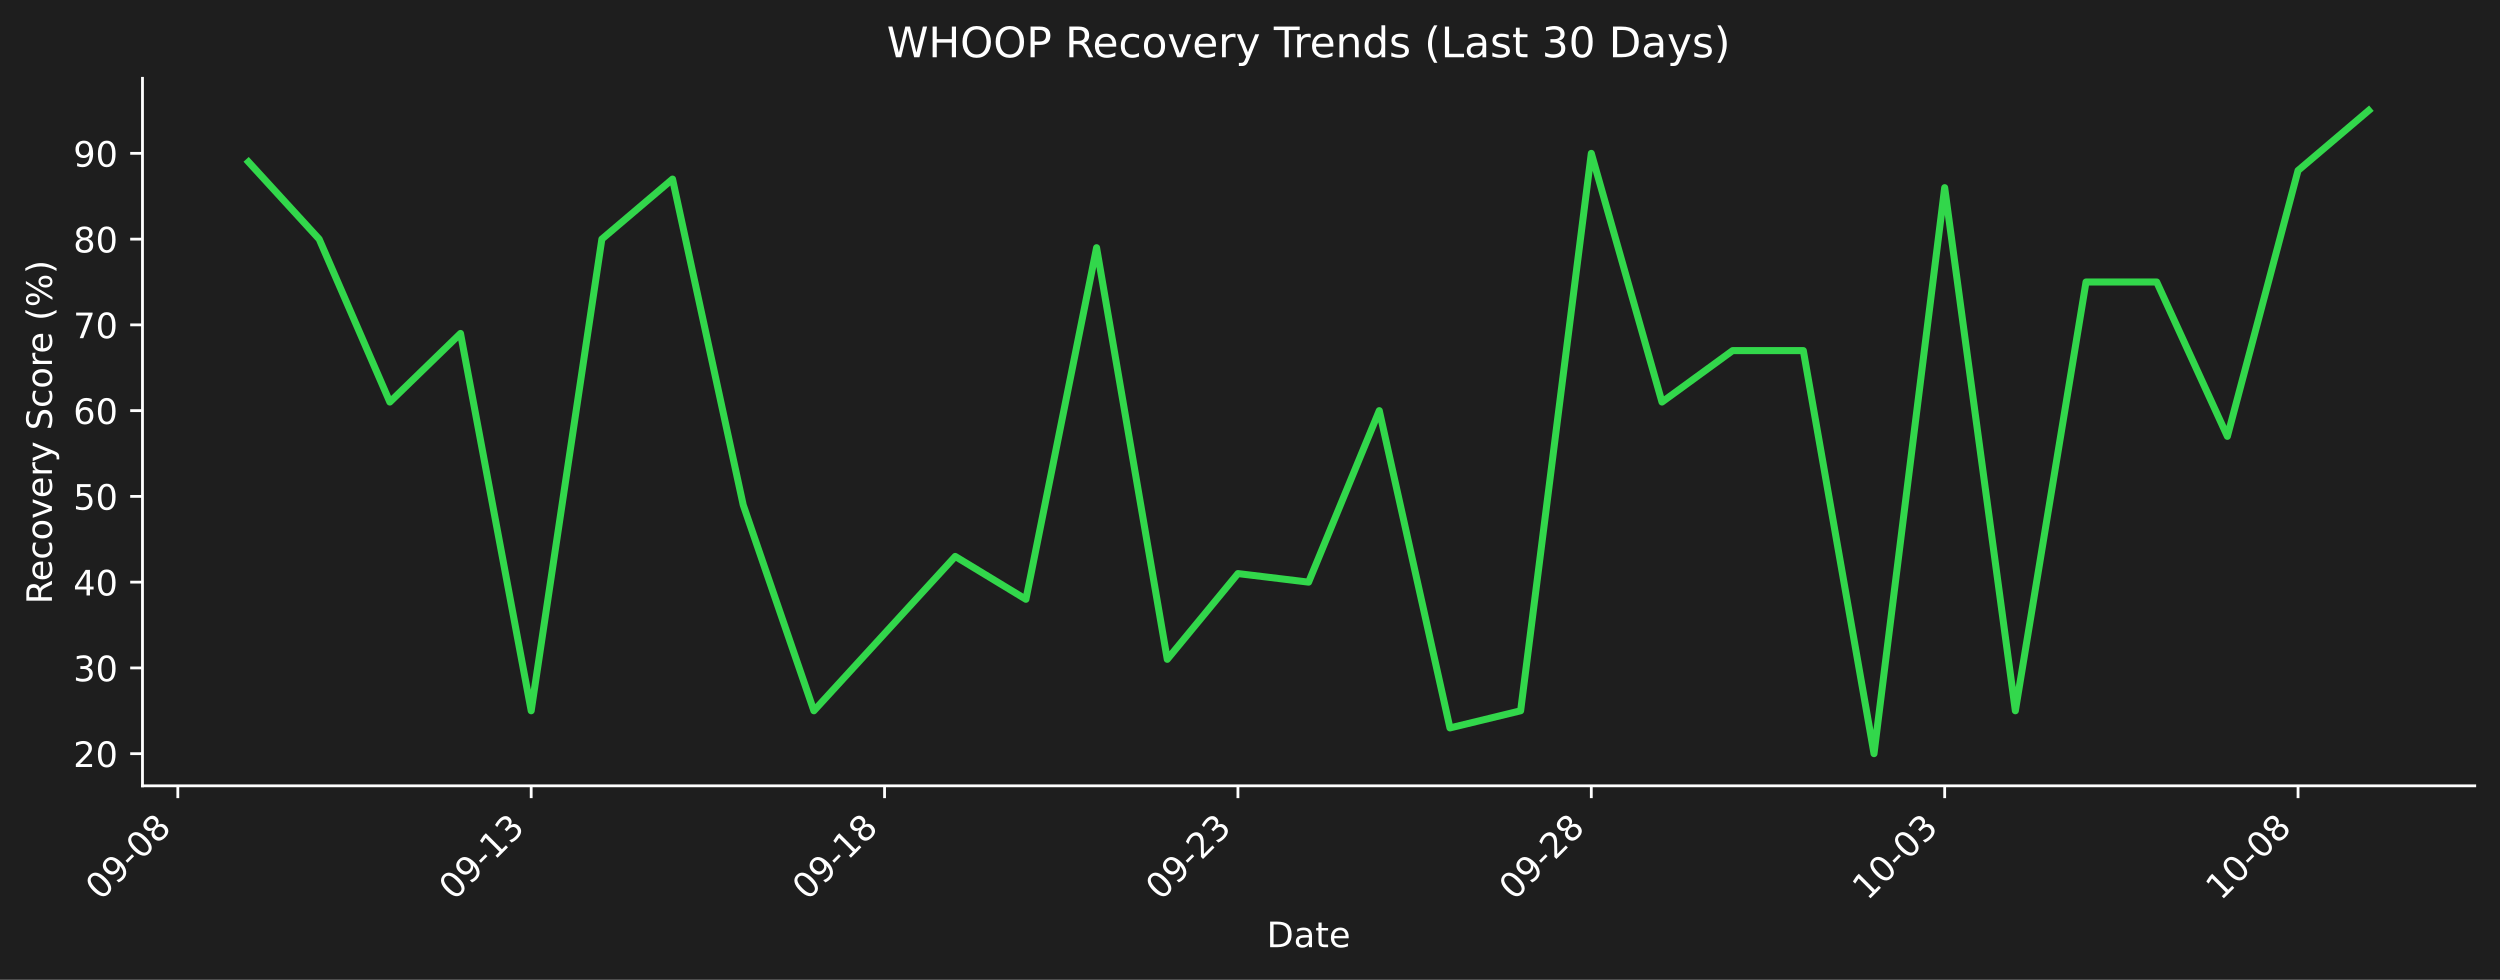
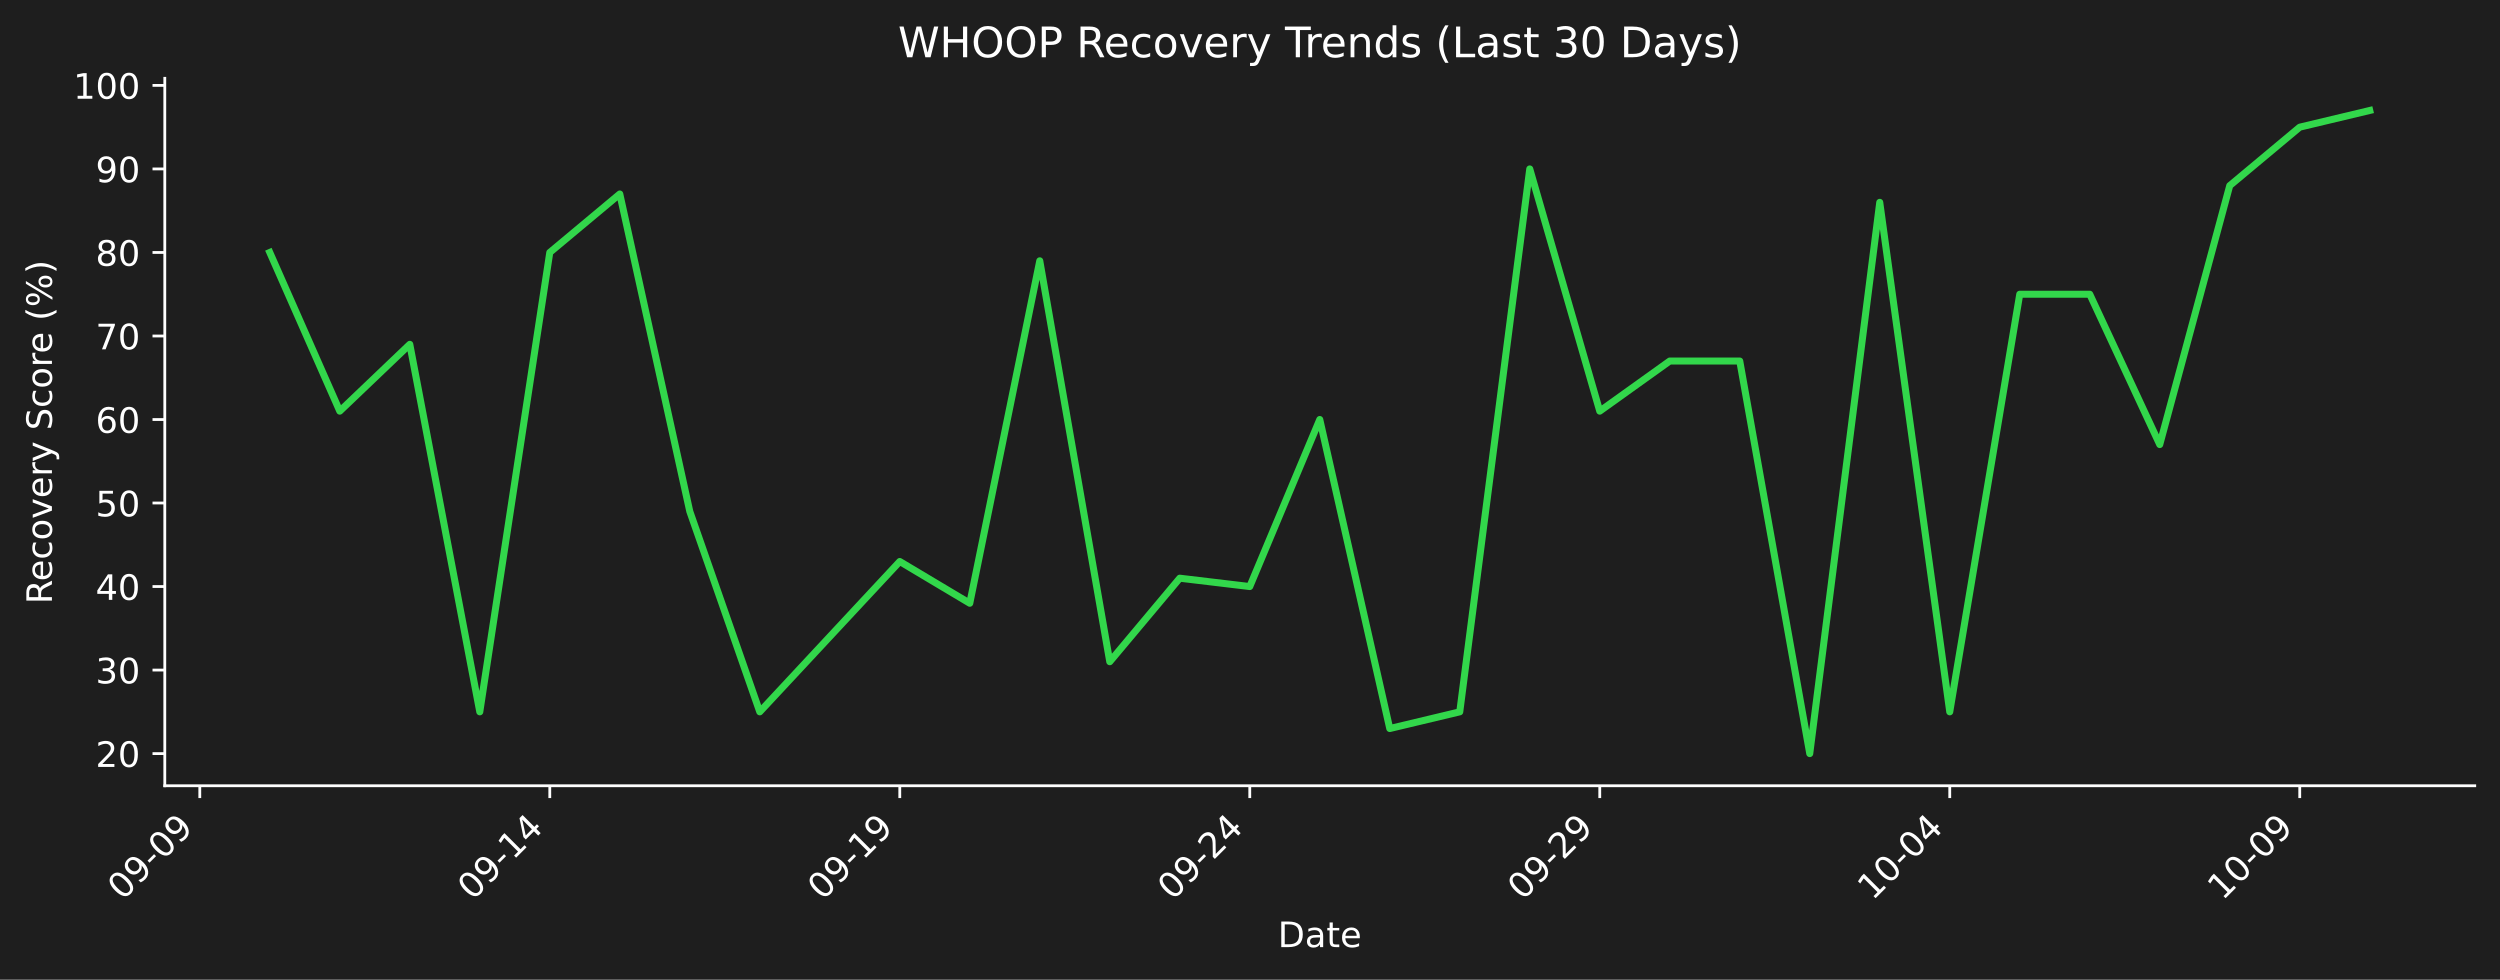
- <svg xmlns="http://www.w3.org/2000/svg" xmlns:xlink="http://www.w3.org/1999/xlink" width="712.433pt" height="279.207pt" viewBox="0 0 712.433 279.207" version="1.1">
+ <svg xmlns="http://www.w3.org/2000/svg" xmlns:xlink="http://www.w3.org/1999/xlink" width="712.496pt" height="279.207pt" viewBox="0 0 712.496 279.207" version="1.1">
  <defs>
    <style type="text/css">*{stroke-linejoin: round; stroke-linecap: butt}</style>
  </defs>
  <g id="figure_1">
    <g id="patch_1">
-       <path d="M 0 279.207  L 712.433 279.207  L 712.433 0  L 0 0  z " style="fill: #1e1e1e" />
+       <path d="M 0 279.207  L 712.496 279.207  L 712.496 0  L 0 0  z " style="fill: #1e1e1e" />
    </g>
    <g id="axes_1">
      <g id="patch_2">
-         <path d="M 40.603 223.939  L 705.233 223.939  L 705.233 22.318  L 40.603 22.318  L 40.603 223.939  z " style="fill: none" />
+         <path d="M 46.966 223.939  L 705.296 223.939  L 705.296 22.318  L 46.966 22.318  L 46.966 223.939  z " style="fill: none" />
      </g>
      <g id="matplotlib.axis_1">
        <g id="xtick_1">
          <g id="line2d_1">
            <defs>
-               <path id="m12567f3589" d="M 0 0  L 0 3.5  " style="stroke: #ffffff; stroke-width: 0.8" />
+               <path id="me1b480d270" d="M 0 0  L 0 3.5  " style="stroke: #ffffff; stroke-width: 0.8" />
            </defs>
            <g>
-               <use xlink:href="#m12567f3589" x="50.673" y="223.939" style="fill: #ffffff; stroke: #ffffff; stroke-width: 0.8" />
+               <use xlink:href="#me1b480d270" x="56.94" y="223.939" style="fill: #ffffff; stroke: #ffffff; stroke-width: 0.8" />
            </g>
          </g>
          <g id="text_1">
-             <g style="fill: #ffffff" transform="translate(28.65574 256.8584) rotate(-45) scale(0.1 -0.1)">
+             <g style="fill: #ffffff" transform="translate(34.92278 256.8584) rotate(-45) scale(0.1 -0.1)">
              <defs>
                <path id="DejaVuSans-30" d="M 2034 4250  Q 1547 4250 1301 3770  Q 1056 3291 1056 2328  Q 1056 1369 1301 889  Q 1547 409 2034 409  Q 2525 409 2770 889  Q 3016 1369 3016 2328  Q 3016 3291 2770 3770  Q 2525 4250 2034 4250  z M 2034 4750  Q 2819 4750 3233 4129  Q 3647 3509 3647 2328  Q 3647 1150 3233 529  Q 2819 -91 2034 -91  Q 1250 -91 836 529  Q 422 1150 422 2328  Q 422 3509 836 4129  Q 1250 4750 2034 4750  z " transform="scale(0.015625)" />
                <path id="DejaVuSans-39" d="M 703 97  L 703 672  Q 941 559 1184 500  Q 1428 441 1663 441  Q 2288 441 2617 861  Q 2947 1281 2994 2138  Q 2813 1869 2534 1725  Q 2256 1581 1919 1581  Q 1219 1581 811 2004  Q 403 2428 403 3163  Q 403 3881 828 4315  Q 1253 4750 1959 4750  Q 2769 4750 3195 4129  Q 3622 3509 3622 2328  Q 3622 1225 3098 567  Q 2575 -91 1691 -91  Q 1453 -91 1209 -44  Q 966 3 703 97  z M 1959 2075  Q 2384 2075 2632 2365  Q 2881 2656 2881 3163  Q 2881 3666 2632 3958  Q 2384 4250 1959 4250  Q 1534 4250 1286 3958  Q 1038 3666 1038 3163  Q 1038 2656 1286 2365  Q 1534 2075 1959 2075  z " transform="scale(0.015625)" />
                <path id="DejaVuSans-2d" d="M 313 2009  L 1997 2009  L 1997 1497  L 313 1497  L 313 2009  z " transform="scale(0.015625)" />
-                 <path id="DejaVuSans-38" d="M 2034 2216  Q 1584 2216 1326 1975  Q 1069 1734 1069 1313  Q 1069 891 1326 650  Q 1584 409 2034 409  Q 2484 409 2743 651  Q 3003 894 3003 1313  Q 3003 1734 2745 1975  Q 2488 2216 2034 2216  z M 1403 2484  Q 997 2584 770 2862  Q 544 3141 544 3541  Q 544 4100 942 4425  Q 1341 4750 2034 4750  Q 2731 4750 3128 4425  Q 3525 4100 3525 3541  Q 3525 3141 3298 2862  Q 3072 2584 2669 2484  Q 3125 2378 3379 2068  Q 3634 1759 3634 1313  Q 3634 634 3220 271  Q 2806 -91 2034 -91  Q 1263 -91 848 271  Q 434 634 434 1313  Q 434 1759 690 2068  Q 947 2378 1403 2484  z M 1172 3481  Q 1172 3119 1398 2916  Q 1625 2713 2034 2713  Q 2441 2713 2670 2916  Q 2900 3119 2900 3481  Q 2900 3844 2670 4047  Q 2441 4250 2034 4250  Q 1625 4250 1398 4047  Q 1172 3844 1172 3481  z " transform="scale(0.015625)" />
              </defs>
              <use xlink:href="#DejaVuSans-30" />
              <use xlink:href="#DejaVuSans-39" transform="translate(63.62305 0)" />
              <use xlink:href="#DejaVuSans-2d" transform="translate(127.2461 0)" />
              <use xlink:href="#DejaVuSans-30" transform="translate(163.3301 0)" />
-               <use xlink:href="#DejaVuSans-38" transform="translate(226.9531 0)" />
+               <use xlink:href="#DejaVuSans-39" transform="translate(226.9531 0)" />
            </g>
          </g>
        </g>
        <g id="xtick_2">
          <g id="line2d_2">
            <g>
-               <use xlink:href="#m12567f3589" x="151.375" y="223.939" style="fill: #ffffff; stroke: #ffffff; stroke-width: 0.8" />
+               <use xlink:href="#me1b480d270" x="156.687" y="223.939" style="fill: #ffffff; stroke: #ffffff; stroke-width: 0.8" />
            </g>
          </g>
          <g id="text_2">
-             <g style="fill: #ffffff" transform="translate(129.3573 256.8584) rotate(-45) scale(0.1 -0.1)">
+             <g style="fill: #ffffff" transform="translate(134.6698 256.8584) rotate(-45) scale(0.1 -0.1)">
              <defs>
                <path id="DejaVuSans-31" d="M 794 531  L 1825 531  L 1825 4091  L 703 3866  L 703 4441  L 1819 4666  L 2450 4666  L 2450 531  L 3481 531  L 3481 0  L 794 0  L 794 531  z " transform="scale(0.015625)" />
-                 <path id="DejaVuSans-33" d="M 2597 2516  Q 3050 2419 3304 2112  Q 3559 1806 3559 1356  Q 3559 666 3084 287  Q 2609 -91 1734 -91  Q 1441 -91 1130 -33  Q 819 25 488 141  L 488 750  Q 750 597 1062 519  Q 1375 441 1716 441  Q 2309 441 2620 675  Q 2931 909 2931 1356  Q 2931 1769 2642 2001  Q 2353 2234 1838 2234  L 1294 2234  L 1294 2753  L 1863 2753  Q 2328 2753 2575 2939  Q 2822 3125 2822 3475  Q 2822 3834 2567 4026  Q 2313 4219 1838 4219  Q 1578 4219 1281 4162  Q 984 4106 628 3988  L 628 4550  Q 988 4650 1302 4700  Q 1616 4750 1894 4750  Q 2613 4750 3031 4423  Q 3450 4097 3450 3541  Q 3450 3153 3228 2886  Q 3006 2619 2597 2516  z " transform="scale(0.015625)" />
+                 <path id="DejaVuSans-34" d="M 2419 4116  L 825 1625  L 2419 1625  L 2419 4116  z M 2253 4666  L 3047 4666  L 3047 1625  L 3713 1625  L 3713 1100  L 3047 1100  L 3047 0  L 2419 0  L 2419 1100  L 313 1100  L 313 1709  L 2253 4666  z " transform="scale(0.015625)" />
              </defs>
              <use xlink:href="#DejaVuSans-30" />
              <use xlink:href="#DejaVuSans-39" transform="translate(63.62305 0)" />
              <use xlink:href="#DejaVuSans-2d" transform="translate(127.2461 0)" />
              <use xlink:href="#DejaVuSans-31" transform="translate(163.3301 0)" />
-               <use xlink:href="#DejaVuSans-33" transform="translate(226.9531 0)" />
+               <use xlink:href="#DejaVuSans-34" transform="translate(226.9531 0)" />
            </g>
          </g>
        </g>
        <g id="xtick_3">
          <g id="line2d_3">
            <g>
-               <use xlink:href="#m12567f3589" x="252.076" y="223.939" style="fill: #ffffff; stroke: #ffffff; stroke-width: 0.8" />
+               <use xlink:href="#me1b480d270" x="256.434" y="223.939" style="fill: #ffffff; stroke: #ffffff; stroke-width: 0.8" />
            </g>
          </g>
          <g id="text_3">
-             <g style="fill: #ffffff" transform="translate(230.0588 256.8584) rotate(-45) scale(0.1 -0.1)">
+             <g style="fill: #ffffff" transform="translate(234.4167 256.8584) rotate(-45) scale(0.1 -0.1)">
              <use xlink:href="#DejaVuSans-30" />
              <use xlink:href="#DejaVuSans-39" transform="translate(63.62305 0)" />
              <use xlink:href="#DejaVuSans-2d" transform="translate(127.2461 0)" />
              <use xlink:href="#DejaVuSans-31" transform="translate(163.3301 0)" />
-               <use xlink:href="#DejaVuSans-38" transform="translate(226.9531 0)" />
+               <use xlink:href="#DejaVuSans-39" transform="translate(226.9531 0)" />
            </g>
          </g>
        </g>
        <g id="xtick_4">
          <g id="line2d_4">
            <g>
-               <use xlink:href="#m12567f3589" x="352.778" y="223.939" style="fill: #ffffff; stroke: #ffffff; stroke-width: 0.8" />
+               <use xlink:href="#me1b480d270" x="356.181" y="223.939" style="fill: #ffffff; stroke: #ffffff; stroke-width: 0.8" />
            </g>
          </g>
          <g id="text_4">
-             <g style="fill: #ffffff" transform="translate(330.7603 256.8584) rotate(-45) scale(0.1 -0.1)">
+             <g style="fill: #ffffff" transform="translate(334.1637 256.8584) rotate(-45) scale(0.1 -0.1)">
              <defs>
                <path id="DejaVuSans-32" d="M 1228 531  L 3431 531  L 3431 0  L 469 0  L 469 531  Q 828 903 1448 1529  Q 2069 2156 2228 2338  Q 2531 2678 2651 2914  Q 2772 3150 2772 3378  Q 2772 3750 2511 3984  Q 2250 4219 1831 4219  Q 1534 4219 1204 4116  Q 875 4013 500 3803  L 500 4441  Q 881 4594 1212 4672  Q 1544 4750 1819 4750  Q 2544 4750 2975 4387  Q 3406 4025 3406 3419  Q 3406 3131 3298 2873  Q 3191 2616 2906 2266  Q 2828 2175 2409 1742  Q 1991 1309 1228 531  z " transform="scale(0.015625)" />
              </defs>
              <use xlink:href="#DejaVuSans-30" />
              <use xlink:href="#DejaVuSans-39" transform="translate(63.62305 0)" />
              <use xlink:href="#DejaVuSans-2d" transform="translate(127.2461 0)" />
              <use xlink:href="#DejaVuSans-32" transform="translate(163.3301 0)" />
-               <use xlink:href="#DejaVuSans-33" transform="translate(226.9531 0)" />
+               <use xlink:href="#DejaVuSans-34" transform="translate(226.9531 0)" />
            </g>
          </g>
        </g>
        <g id="xtick_5">
          <g id="line2d_5">
            <g>
-               <use xlink:href="#m12567f3589" x="453.479" y="223.939" style="fill: #ffffff; stroke: #ffffff; stroke-width: 0.8" />
+               <use xlink:href="#me1b480d270" x="455.928" y="223.939" style="fill: #ffffff; stroke: #ffffff; stroke-width: 0.8" />
            </g>
          </g>
          <g id="text_5">
-             <g style="fill: #ffffff" transform="translate(431.4618 256.8584) rotate(-45) scale(0.1 -0.1)">
+             <g style="fill: #ffffff" transform="translate(433.9107 256.8584) rotate(-45) scale(0.1 -0.1)">
              <use xlink:href="#DejaVuSans-30" />
              <use xlink:href="#DejaVuSans-39" transform="translate(63.62305 0)" />
              <use xlink:href="#DejaVuSans-2d" transform="translate(127.2461 0)" />
              <use xlink:href="#DejaVuSans-32" transform="translate(163.3301 0)" />
-               <use xlink:href="#DejaVuSans-38" transform="translate(226.9531 0)" />
+               <use xlink:href="#DejaVuSans-39" transform="translate(226.9531 0)" />
            </g>
          </g>
        </g>
        <g id="xtick_6">
          <g id="line2d_6">
            <g>
-               <use xlink:href="#m12567f3589" x="554.181" y="223.939" style="fill: #ffffff; stroke: #ffffff; stroke-width: 0.8" />
+               <use xlink:href="#me1b480d270" x="555.675" y="223.939" style="fill: #ffffff; stroke: #ffffff; stroke-width: 0.8" />
            </g>
          </g>
          <g id="text_6">
-             <g style="fill: #ffffff" transform="translate(532.1633 256.8584) rotate(-45) scale(0.1 -0.1)">
+             <g style="fill: #ffffff" transform="translate(533.6576 256.8584) rotate(-45) scale(0.1 -0.1)">
              <use xlink:href="#DejaVuSans-31" />
              <use xlink:href="#DejaVuSans-30" transform="translate(63.62305 0)" />
              <use xlink:href="#DejaVuSans-2d" transform="translate(127.2461 0)" />
              <use xlink:href="#DejaVuSans-30" transform="translate(163.3301 0)" />
-               <use xlink:href="#DejaVuSans-33" transform="translate(226.9531 0)" />
+               <use xlink:href="#DejaVuSans-34" transform="translate(226.9531 0)" />
            </g>
          </g>
        </g>
        <g id="xtick_7">
          <g id="line2d_7">
            <g>
-               <use xlink:href="#m12567f3589" x="654.882" y="223.939" style="fill: #ffffff; stroke: #ffffff; stroke-width: 0.8" />
+               <use xlink:href="#me1b480d270" x="655.422" y="223.939" style="fill: #ffffff; stroke: #ffffff; stroke-width: 0.8" />
            </g>
          </g>
          <g id="text_7">
-             <g style="fill: #ffffff" transform="translate(632.8648 256.8584) rotate(-45) scale(0.1 -0.1)">
+             <g style="fill: #ffffff" transform="translate(633.4046 256.8584) rotate(-45) scale(0.1 -0.1)">
              <use xlink:href="#DejaVuSans-31" />
              <use xlink:href="#DejaVuSans-30" transform="translate(63.62305 0)" />
              <use xlink:href="#DejaVuSans-2d" transform="translate(127.2461 0)" />
              <use xlink:href="#DejaVuSans-30" transform="translate(163.3301 0)" />
-               <use xlink:href="#DejaVuSans-38" transform="translate(226.9531 0)" />
+               <use xlink:href="#DejaVuSans-39" transform="translate(226.9531 0)" />
            </g>
          </g>
        </g>
        <g id="text_8">
-           <g style="fill: #ffffff" transform="translate(360.9673 269.9274) scale(0.1 -0.1)">
+           <g style="fill: #ffffff" transform="translate(364.1798 269.9274) scale(0.1 -0.1)">
            <defs>
              <path id="DejaVuSans-44" d="M 1259 4147  L 1259 519  L 2022 519  Q 2988 519 3436 956  Q 3884 1394 3884 2338  Q 3884 3275 3436 3711  Q 2988 4147 2022 4147  L 1259 4147  z M 628 4666  L 1925 4666  Q 3281 4666 3915 4102  Q 4550 3538 4550 2338  Q 4550 1131 3912 565  Q 3275 0 1925 0  L 628 0  L 628 4666  z " transform="scale(0.015625)" />
              <path id="DejaVuSans-61" d="M 2194 1759  Q 1497 1759 1228 1600  Q 959 1441 959 1056  Q 959 750 1161 570  Q 1363 391 1709 391  Q 2188 391 2477 730  Q 2766 1069 2766 1631  L 2766 1759  L 2194 1759  z M 3341 1997  L 3341 0  L 2766 0  L 2766 531  Q 2569 213 2275 61  Q 1981 -91 1556 -91  Q 1019 -91 701 211  Q 384 513 384 1019  Q 384 1609 779 1909  Q 1175 2209 1959 2209  L 2766 2209  L 2766 2266  Q 2766 2663 2505 2880  Q 2244 3097 1772 3097  Q 1472 3097 1187 3025  Q 903 2953 641 2809  L 641 3341  Q 956 3463 1253 3523  Q 1550 3584 1831 3584  Q 2591 3584 2966 3190  Q 3341 2797 3341 1997  z " transform="scale(0.015625)" />
              <path id="DejaVuSans-74" d="M 1172 4494  L 1172 3500  L 2356 3500  L 2356 3053  L 1172 3053  L 1172 1153  Q 1172 725 1289 603  Q 1406 481 1766 481  L 2356 481  L 2356 0  L 1766 0  Q 1100 0 847 248  Q 594 497 594 1153  L 594 3053  L 172 3053  L 172 3500  L 594 3500  L 594 4494  L 1172 4494  z " transform="scale(0.015625)" />
              <path id="DejaVuSans-65" d="M 3597 1894  L 3597 1613  L 953 1613  Q 991 1019 1311 708  Q 1631 397 2203 397  Q 2534 397 2845 478  Q 3156 559 3463 722  L 3463 178  Q 3153 47 2828 -22  Q 2503 -91 2169 -91  Q 1331 -91 842 396  Q 353 884 353 1716  Q 353 2575 817 3079  Q 1281 3584 2069 3584  Q 2775 3584 3186 3129  Q 3597 2675 3597 1894  z M 3022 2063  Q 3016 2534 2758 2815  Q 2500 3097 2075 3097  Q 1594 3097 1305 2825  Q 1016 2553 972 2059  L 3022 2063  z " transform="scale(0.015625)" />
            </defs>
            <use xlink:href="#DejaVuSans-44" />
            <use xlink:href="#DejaVuSans-61" transform="translate(77.00195 0)" />
            <use xlink:href="#DejaVuSans-74" transform="translate(138.2812 0)" />
            <use xlink:href="#DejaVuSans-65" transform="translate(177.4902 0)" />
          </g>
        </g>
      </g>
      <g id="matplotlib.axis_2">
        <g id="ytick_1">
          <g id="line2d_8">
            <defs>
-               <path id="m2c81771532" d="M 0 0  L -3.5 0  " style="stroke: #ffffff; stroke-width: 0.8" />
+               <path id="m83fc5a8863" d="M 0 0  L -3.5 0  " style="stroke: #ffffff; stroke-width: 0.8" />
            </defs>
            <g>
-               <use xlink:href="#m2c81771532" x="40.603" y="214.774" style="fill: #ffffff; stroke: #ffffff; stroke-width: 0.8" />
+               <use xlink:href="#m83fc5a8863" x="46.966" y="214.774" style="fill: #ffffff; stroke: #ffffff; stroke-width: 0.8" />
            </g>
          </g>
          <g id="text_9">
-             <g style="fill: #ffffff" transform="translate(20.87813 218.5732) scale(0.1 -0.1)">
+             <g style="fill: #ffffff" transform="translate(27.24063 218.5732) scale(0.1 -0.1)">
              <use xlink:href="#DejaVuSans-32" />
              <use xlink:href="#DejaVuSans-30" transform="translate(63.62305 0)" />
            </g>
          </g>
        </g>
        <g id="ytick_2">
          <g id="line2d_9">
            <g>
-               <use xlink:href="#m2c81771532" x="40.603" y="190.335" style="fill: #ffffff; stroke: #ffffff; stroke-width: 0.8" />
+               <use xlink:href="#m83fc5a8863" x="46.966" y="190.97" style="fill: #ffffff; stroke: #ffffff; stroke-width: 0.8" />
            </g>
          </g>
          <g id="text_10">
-             <g style="fill: #ffffff" transform="translate(20.87813 194.1344) scale(0.1 -0.1)">
+             <g style="fill: #ffffff" transform="translate(27.24063 194.7691) scale(0.1 -0.1)">
+               <defs>
+                 <path id="DejaVuSans-33" d="M 2597 2516  Q 3050 2419 3304 2112  Q 3559 1806 3559 1356  Q 3559 666 3084 287  Q 2609 -91 1734 -91  Q 1441 -91 1130 -33  Q 819 25 488 141  L 488 750  Q 750 597 1062 519  Q 1375 441 1716 441  Q 2309 441 2620 675  Q 2931 909 2931 1356  Q 2931 1769 2642 2001  Q 2353 2234 1838 2234  L 1294 2234  L 1294 2753  L 1863 2753  Q 2328 2753 2575 2939  Q 2822 3125 2822 3475  Q 2822 3834 2567 4026  Q 2313 4219 1838 4219  Q 1578 4219 1281 4162  Q 984 4106 628 3988  L 628 4550  Q 988 4650 1302 4700  Q 1616 4750 1894 4750  Q 2613 4750 3031 4423  Q 3450 4097 3450 3541  Q 3450 3153 3228 2886  Q 3006 2619 2597 2516  z " transform="scale(0.015625)" />
+               </defs>
              <use xlink:href="#DejaVuSans-33" />
              <use xlink:href="#DejaVuSans-30" transform="translate(63.62305 0)" />
            </g>
          </g>
        </g>
        <g id="ytick_3">
          <g id="line2d_10">
            <g>
-               <use xlink:href="#m2c81771532" x="40.603" y="165.896" style="fill: #ffffff; stroke: #ffffff; stroke-width: 0.8" />
+               <use xlink:href="#m83fc5a8863" x="46.966" y="167.166" style="fill: #ffffff; stroke: #ffffff; stroke-width: 0.8" />
            </g>
          </g>
          <g id="text_11">
-             <g style="fill: #ffffff" transform="translate(20.87813 169.6955) scale(0.1 -0.1)">
-               <defs>
-                 <path id="DejaVuSans-34" d="M 2419 4116  L 825 1625  L 2419 1625  L 2419 4116  z M 2253 4666  L 3047 4666  L 3047 1625  L 3713 1625  L 3713 1100  L 3047 1100  L 3047 0  L 2419 0  L 2419 1100  L 313 1100  L 313 1709  L 2253 4666  z " transform="scale(0.015625)" />
-               </defs>
+             <g style="fill: #ffffff" transform="translate(27.24063 170.9651) scale(0.1 -0.1)">
              <use xlink:href="#DejaVuSans-34" />
              <use xlink:href="#DejaVuSans-30" transform="translate(63.62305 0)" />
            </g>
          </g>
        </g>
        <g id="ytick_4">
          <g id="line2d_11">
            <g>
-               <use xlink:href="#m2c81771532" x="40.603" y="141.457" style="fill: #ffffff; stroke: #ffffff; stroke-width: 0.8" />
+               <use xlink:href="#m83fc5a8863" x="46.966" y="143.362" style="fill: #ffffff; stroke: #ffffff; stroke-width: 0.8" />
            </g>
          </g>
          <g id="text_12">
-             <g style="fill: #ffffff" transform="translate(20.87813 145.2567) scale(0.1 -0.1)">
+             <g style="fill: #ffffff" transform="translate(27.24063 147.161) scale(0.1 -0.1)">
              <defs>
                <path id="DejaVuSans-35" d="M 691 4666  L 3169 4666  L 3169 4134  L 1269 4134  L 1269 2991  Q 1406 3038 1543 3061  Q 1681 3084 1819 3084  Q 2600 3084 3056 2656  Q 3513 2228 3513 1497  Q 3513 744 3044 326  Q 2575 -91 1722 -91  Q 1428 -91 1123 -41  Q 819 9 494 109  L 494 744  Q 775 591 1075 516  Q 1375 441 1709 441  Q 2250 441 2565 725  Q 2881 1009 2881 1497  Q 2881 1984 2565 2268  Q 2250 2553 1709 2553  Q 1456 2553 1204 2497  Q 953 2441 691 2322  L 691 4666  z " transform="scale(0.015625)" />
              </defs>
              <use xlink:href="#DejaVuSans-35" />
              <use xlink:href="#DejaVuSans-30" transform="translate(63.62305 0)" />
            </g>
          </g>
        </g>
        <g id="ytick_5">
          <g id="line2d_12">
            <g>
-               <use xlink:href="#m2c81771532" x="40.603" y="117.019" style="fill: #ffffff; stroke: #ffffff; stroke-width: 0.8" />
+               <use xlink:href="#m83fc5a8863" x="46.966" y="119.558" style="fill: #ffffff; stroke: #ffffff; stroke-width: 0.8" />
            </g>
          </g>
          <g id="text_13">
-             <g style="fill: #ffffff" transform="translate(20.87813 120.8178) scale(0.1 -0.1)">
+             <g style="fill: #ffffff" transform="translate(27.24063 123.3569) scale(0.1 -0.1)">
              <defs>
                <path id="DejaVuSans-36" d="M 2113 2584  Q 1688 2584 1439 2293  Q 1191 2003 1191 1497  Q 1191 994 1439 701  Q 1688 409 2113 409  Q 2538 409 2786 701  Q 3034 994 3034 1497  Q 3034 2003 2786 2293  Q 2538 2584 2113 2584  z M 3366 4563  L 3366 3988  Q 3128 4100 2886 4159  Q 2644 4219 2406 4219  Q 1781 4219 1451 3797  Q 1122 3375 1075 2522  Q 1259 2794 1537 2939  Q 1816 3084 2150 3084  Q 2853 3084 3261 2657  Q 3669 2231 3669 1497  Q 3669 778 3244 343  Q 2819 -91 2113 -91  Q 1303 -91 875 529  Q 447 1150 447 2328  Q 447 3434 972 4092  Q 1497 4750 2381 4750  Q 2619 4750 2861 4703  Q 3103 4656 3366 4563  z " transform="scale(0.015625)" />
              </defs>
              <use xlink:href="#DejaVuSans-36" />
              <use xlink:href="#DejaVuSans-30" transform="translate(63.62305 0)" />
            </g>
          </g>
        </g>
        <g id="ytick_6">
          <g id="line2d_13">
            <g>
-               <use xlink:href="#m2c81771532" x="40.603" y="92.58" style="fill: #ffffff; stroke: #ffffff; stroke-width: 0.8" />
+               <use xlink:href="#m83fc5a8863" x="46.966" y="95.754" style="fill: #ffffff; stroke: #ffffff; stroke-width: 0.8" />
            </g>
          </g>
          <g id="text_14">
-             <g style="fill: #ffffff" transform="translate(20.87813 96.379) scale(0.1 -0.1)">
+             <g style="fill: #ffffff" transform="translate(27.24063 99.55288) scale(0.1 -0.1)">
              <defs>
                <path id="DejaVuSans-37" d="M 525 4666  L 3525 4666  L 3525 4397  L 1831 0  L 1172 0  L 2766 4134  L 525 4134  L 525 4666  z " transform="scale(0.015625)" />
              </defs>
              <use xlink:href="#DejaVuSans-37" />
              <use xlink:href="#DejaVuSans-30" transform="translate(63.62305 0)" />
            </g>
          </g>
        </g>
        <g id="ytick_7">
          <g id="line2d_14">
            <g>
-               <use xlink:href="#m2c81771532" x="40.603" y="68.141" style="fill: #ffffff; stroke: #ffffff; stroke-width: 0.8" />
+               <use xlink:href="#m83fc5a8863" x="46.966" y="71.95" style="fill: #ffffff; stroke: #ffffff; stroke-width: 0.8" />
            </g>
          </g>
          <g id="text_15">
-             <g style="fill: #ffffff" transform="translate(20.87813 71.94016) scale(0.1 -0.1)">
+             <g style="fill: #ffffff" transform="translate(27.24063 75.74881) scale(0.1 -0.1)">
+               <defs>
+                 <path id="DejaVuSans-38" d="M 2034 2216  Q 1584 2216 1326 1975  Q 1069 1734 1069 1313  Q 1069 891 1326 650  Q 1584 409 2034 409  Q 2484 409 2743 651  Q 3003 894 3003 1313  Q 3003 1734 2745 1975  Q 2488 2216 2034 2216  z M 1403 2484  Q 997 2584 770 2862  Q 544 3141 544 3541  Q 544 4100 942 4425  Q 1341 4750 2034 4750  Q 2731 4750 3128 4425  Q 3525 4100 3525 3541  Q 3525 3141 3298 2862  Q 3072 2584 2669 2484  Q 3125 2378 3379 2068  Q 3634 1759 3634 1313  Q 3634 634 3220 271  Q 2806 -91 2034 -91  Q 1263 -91 848 271  Q 434 634 434 1313  Q 434 1759 690 2068  Q 947 2378 1403 2484  z M 1172 3481  Q 1172 3119 1398 2916  Q 1625 2713 2034 2713  Q 2441 2713 2670 2916  Q 2900 3119 2900 3481  Q 2900 3844 2670 4047  Q 2441 4250 2034 4250  Q 1625 4250 1398 4047  Q 1172 3844 1172 3481  z " transform="scale(0.015625)" />
+               </defs>
              <use xlink:href="#DejaVuSans-38" />
              <use xlink:href="#DejaVuSans-30" transform="translate(63.62305 0)" />
            </g>
          </g>
        </g>
        <g id="ytick_8">
          <g id="line2d_15">
            <g>
-               <use xlink:href="#m2c81771532" x="40.603" y="43.702" style="fill: #ffffff; stroke: #ffffff; stroke-width: 0.8" />
+               <use xlink:href="#m83fc5a8863" x="46.966" y="48.146" style="fill: #ffffff; stroke: #ffffff; stroke-width: 0.8" />
            </g>
          </g>
          <g id="text_16">
-             <g style="fill: #ffffff" transform="translate(20.87813 47.50133) scale(0.1 -0.1)">
+             <g style="fill: #ffffff" transform="translate(27.24063 51.94475) scale(0.1 -0.1)">
              <use xlink:href="#DejaVuSans-39" />
              <use xlink:href="#DejaVuSans-30" transform="translate(63.62305 0)" />
            </g>
          </g>
        </g>
-         <g id="text_17">
+         <g id="ytick_9">
+           <g id="line2d_16">
+             <g>
+               <use xlink:href="#m83fc5a8863" x="46.966" y="24.341" style="fill: #ffffff; stroke: #ffffff; stroke-width: 0.8" />
+             </g>
+           </g>
+           <g id="text_17">
+             <g style="fill: #ffffff" transform="translate(20.87813 28.14069) scale(0.1 -0.1)">
+               <use xlink:href="#DejaVuSans-31" />
+               <use xlink:href="#DejaVuSans-30" transform="translate(63.62305 0)" />
+               <use xlink:href="#DejaVuSans-30" transform="translate(127.2461 0)" />
+             </g>
+           </g>
+         </g>
+         <g id="text_18">
          <g style="fill: #ffffff" transform="translate(14.79844 172.1463) rotate(-90) scale(0.1 -0.1)">
            <defs>
              <path id="DejaVuSans-52" d="M 2841 2188  Q 3044 2119 3236 1894  Q 3428 1669 3622 1275  L 4263 0  L 3584 0  L 2988 1197  Q 2756 1666 2539 1819  Q 2322 1972 1947 1972  L 1259 1972  L 1259 0  L 628 0  L 628 4666  L 2053 4666  Q 2853 4666 3247 4331  Q 3641 3997 3641 3322  Q 3641 2881 3436 2590  Q 3231 2300 2841 2188  z M 1259 4147  L 1259 2491  L 2053 2491  Q 2509 2491 2742 2702  Q 2975 2913 2975 3322  Q 2975 3731 2742 3939  Q 2509 4147 2053 4147  L 1259 4147  z " transform="scale(0.015625)" />
              <path id="DejaVuSans-63" d="M 3122 3366  L 3122 2828  Q 2878 2963 2633 3030  Q 2388 3097 2138 3097  Q 1578 3097 1268 2742  Q 959 2388 959 1747  Q 959 1106 1268 751  Q 1578 397 2138 397  Q 2388 397 2633 464  Q 2878 531 3122 666  L 3122 134  Q 2881 22 2623 -34  Q 2366 -91 2075 -91  Q 1284 -91 818 406  Q 353 903 353 1747  Q 353 2603 823 3093  Q 1294 3584 2113 3584  Q 2378 3584 2631 3529  Q 2884 3475 3122 3366  z " transform="scale(0.015625)" />
              <path id="DejaVuSans-6f" d="M 1959 3097  Q 1497 3097 1228 2736  Q 959 2375 959 1747  Q 959 1119 1226 758  Q 1494 397 1959 397  Q 2419 397 2687 759  Q 2956 1122 2956 1747  Q 2956 2369 2687 2733  Q 2419 3097 1959 3097  z M 1959 3584  Q 2709 3584 3137 3096  Q 3566 2609 3566 1747  Q 3566 888 3137 398  Q 2709 -91 1959 -91  Q 1206 -91 779 398  Q 353 888 353 1747  Q 353 2609 779 3096  Q 1206 3584 1959 3584  z " transform="scale(0.015625)" />
              <path id="DejaVuSans-76" d="M 191 3500  L 800 3500  L 1894 563  L 2988 3500  L 3597 3500  L 2284 0  L 1503 0  L 191 3500  z " transform="scale(0.015625)" />
              <path id="DejaVuSans-72" d="M 2631 2963  Q 2534 3019 2420 3045  Q 2306 3072 2169 3072  Q 1681 3072 1420 2755  Q 1159 2438 1159 1844  L 1159 0  L 581 0  L 581 3500  L 1159 3500  L 1159 2956  Q 1341 3275 1631 3429  Q 1922 3584 2338 3584  Q 2397 3584 2469 3576  Q 2541 3569 2628 3553  L 2631 2963  z " transform="scale(0.015625)" />
              <path id="DejaVuSans-79" d="M 2059 -325  Q 1816 -950 1584 -1140  Q 1353 -1331 966 -1331  L 506 -1331  L 506 -850  L 844 -850  Q 1081 -850 1212 -737  Q 1344 -625 1503 -206  L 1606 56  L 191 3500  L 800 3500  L 1894 763  L 2988 3500  L 3597 3500  L 2059 -325  z " transform="scale(0.015625)" />
              <path id="DejaVuSans-20" transform="scale(0.015625)" />
              <path id="DejaVuSans-53" d="M 3425 4513  L 3425 3897  Q 3066 4069 2747 4153  Q 2428 4238 2131 4238  Q 1616 4238 1336 4038  Q 1056 3838 1056 3469  Q 1056 3159 1242 3001  Q 1428 2844 1947 2747  L 2328 2669  Q 3034 2534 3370 2195  Q 3706 1856 3706 1288  Q 3706 609 3251 259  Q 2797 -91 1919 -91  Q 1588 -91 1214 -16  Q 841 59 441 206  L 441 856  Q 825 641 1194 531  Q 1563 422 1919 422  Q 2459 422 2753 634  Q 3047 847 3047 1241  Q 3047 1584 2836 1778  Q 2625 1972 2144 2069  L 1759 2144  Q 1053 2284 737 2584  Q 422 2884 422 3419  Q 422 4038 858 4394  Q 1294 4750 2059 4750  Q 2388 4750 2728 4690  Q 3069 4631 3425 4513  z " transform="scale(0.015625)" />
              <path id="DejaVuSans-28" d="M 1984 4856  Q 1566 4138 1362 3434  Q 1159 2731 1159 2009  Q 1159 1288 1364 580  Q 1569 -128 1984 -844  L 1484 -844  Q 1016 -109 783 600  Q 550 1309 550 2009  Q 550 2706 781 3412  Q 1013 4119 1484 4856  L 1984 4856  z " transform="scale(0.015625)" />
              <path id="DejaVuSans-25" d="M 4653 2053  Q 4381 2053 4226 1822  Q 4072 1591 4072 1178  Q 4072 772 4226 539  Q 4381 306 4653 306  Q 4919 306 5073 539  Q 5228 772 5228 1178  Q 5228 1588 5073 1820  Q 4919 2053 4653 2053  z M 4653 2450  Q 5147 2450 5437 2106  Q 5728 1763 5728 1178  Q 5728 594 5436 251  Q 5144 -91 4653 -91  Q 4153 -91 3862 251  Q 3572 594 3572 1178  Q 3572 1766 3864 2108  Q 4156 2450 4653 2450  z M 1428 4353  Q 1159 4353 1004 4120  Q 850 3888 850 3481  Q 850 3069 1003 2837  Q 1156 2606 1428 2606  Q 1700 2606 1854 2837  Q 2009 3069 2009 3481  Q 2009 3884 1853 4118  Q 1697 4353 1428 4353  z M 4250 4750  L 4750 4750  L 1831 -91  L 1331 -91  L 4250 4750  z M 1428 4750  Q 1922 4750 2215 4408  Q 2509 4066 2509 3481  Q 2509 2891 2217 2550  Q 1925 2209 1428 2209  Q 931 2209 642 2551  Q 353 2894 353 3481  Q 353 4063 643 4406  Q 934 4750 1428 4750  z " transform="scale(0.015625)" />
              <path id="DejaVuSans-29" d="M 513 4856  L 1013 4856  Q 1481 4119 1714 3412  Q 1947 2706 1947 2009  Q 1947 1309 1714 600  Q 1481 -109 1013 -844  L 513 -844  Q 928 -128 1133 580  Q 1338 1288 1338 2009  Q 1338 2731 1133 3434  Q 928 4138 513 4856  z " transform="scale(0.015625)" />
            </defs>
            <use xlink:href="#DejaVuSans-52" />
            <use xlink:href="#DejaVuSans-65" transform="translate(64.98242 0)" />
            <use xlink:href="#DejaVuSans-63" transform="translate(126.5059 0)" />
            <use xlink:href="#DejaVuSans-6f" transform="translate(181.4863 0)" />
            <use xlink:href="#DejaVuSans-76" transform="translate(242.668 0)" />
            <use xlink:href="#DejaVuSans-65" transform="translate(301.8477 0)" />
            <use xlink:href="#DejaVuSans-72" transform="translate(363.3711 0)" />
            <use xlink:href="#DejaVuSans-79" transform="translate(404.4844 0)" />
            <use xlink:href="#DejaVuSans-20" transform="translate(463.6641 0)" />
            <use xlink:href="#DejaVuSans-53" transform="translate(495.4512 0)" />
            <use xlink:href="#DejaVuSans-63" transform="translate(558.9277 0)" />
            <use xlink:href="#DejaVuSans-6f" transform="translate(613.9082 0)" />
            <use xlink:href="#DejaVuSans-72" transform="translate(675.0898 0)" />
            <use xlink:href="#DejaVuSans-65" transform="translate(713.9531 0)" />
            <use xlink:href="#DejaVuSans-20" transform="translate(775.4766 0)" />
            <use xlink:href="#DejaVuSans-28" transform="translate(807.2637 0)" />
            <use xlink:href="#DejaVuSans-25" transform="translate(846.2773 0)" />
            <use xlink:href="#DejaVuSans-29" transform="translate(941.2969 0)" />
          </g>
        </g>
      </g>
-       <g id="line2d_16">
-         <path d="M 70.814 46.146  L 90.954 68.141  L 111.094 114.575  L 131.234 95.024  L 151.375 202.555  L 171.515 68.141  L 191.655 51.034  L 211.796 143.901  L 231.936 202.555  L 252.076 180.56  L 272.217 158.565  L 292.357 170.784  L 312.497 70.585  L 332.638 187.891  L 352.778 163.452  L 372.918 165.896  L 393.058 117.019  L 413.199 207.442  L 433.339 202.555  L 453.479 43.702  L 473.62 114.575  L 493.76 99.911  L 513.9 99.911  L 534.041 214.774  L 554.181 53.478  L 574.321 202.555  L 594.461 80.36  L 614.602 80.36  L 634.742 124.35  L 654.882 48.59  L 675.023 31.483  " clip-path="url(#p63e1969388)" style="fill: none; stroke: #32d74b; stroke-width: 2; stroke-linecap: square" />
+       <g id="line2d_17">
+         <path d="M 76.89 71.95  L 96.839 117.177  L 116.789 98.134  L 136.738 202.872  L 156.687 71.95  L 176.637 55.287  L 196.586 145.742  L 216.535 202.872  L 236.485 181.448  L 256.434 160.025  L 276.384 171.927  L 296.333 74.33  L 316.282 188.59  L 336.232 164.785  L 356.181 167.166  L 376.131 119.558  L 396.08 207.633  L 416.029 202.872  L 435.979 48.146  L 455.928 117.177  L 475.878 102.895  L 495.827 102.895  L 515.776 214.774  L 535.726 57.667  L 555.675 202.872  L 575.625 83.852  L 595.574 83.852  L 615.523 126.699  L 635.473 52.906  L 655.422 36.244  L 675.372 31.483  " clip-path="url(#p36e5fccaff)" style="fill: none; stroke: #32d74b; stroke-width: 2; stroke-linecap: square" />
      </g>
      <g id="patch_3">
-         <path d="M 40.603 223.939  L 40.603 22.318  " style="fill: none; stroke: #ffffff; stroke-width: 0.8; stroke-linejoin: miter; stroke-linecap: square" />
+         <path d="M 46.966 223.939  L 46.966 22.318  " style="fill: none; stroke: #ffffff; stroke-width: 0.8; stroke-linejoin: miter; stroke-linecap: square" />
      </g>
      <g id="patch_4">
-         <path d="M 40.603 223.939  L 705.233 223.939  " style="fill: none; stroke: #ffffff; stroke-width: 0.8; stroke-linejoin: miter; stroke-linecap: square" />
-       </g>
-       <g id="text_18">
-         <g style="fill: #ffffff" transform="translate(252.7241 16.31812) scale(0.12 -0.12)">
+         <path d="M 46.966 223.939  L 705.296 223.939  " style="fill: none; stroke: #ffffff; stroke-width: 0.8; stroke-linejoin: miter; stroke-linecap: square" />
+       </g>
+       <g id="text_19">
+         <g style="fill: #ffffff" transform="translate(255.9366 16.31812) scale(0.12 -0.12)">
          <defs>
            <path id="DejaVuSans-57" d="M 213 4666  L 850 4666  L 1831 722  L 2809 4666  L 3519 4666  L 4500 722  L 5478 4666  L 6119 4666  L 4947 0  L 4153 0  L 3169 4050  L 2175 0  L 1381 0  L 213 4666  z " transform="scale(0.015625)" />
            <path id="DejaVuSans-48" d="M 628 4666  L 1259 4666  L 1259 2753  L 3553 2753  L 3553 4666  L 4184 4666  L 4184 0  L 3553 0  L 3553 2222  L 1259 2222  L 1259 0  L 628 0  L 628 4666  z " transform="scale(0.015625)" />
            <path id="DejaVuSans-4f" d="M 2522 4238  Q 1834 4238 1429 3725  Q 1025 3213 1025 2328  Q 1025 1447 1429 934  Q 1834 422 2522 422  Q 3209 422 3611 934  Q 4013 1447 4013 2328  Q 4013 3213 3611 3725  Q 3209 4238 2522 4238  z M 2522 4750  Q 3503 4750 4090 4092  Q 4678 3434 4678 2328  Q 4678 1225 4090 567  Q 3503 -91 2522 -91  Q 1538 -91 948 565  Q 359 1222 359 2328  Q 359 3434 948 4092  Q 1538 4750 2522 4750  z " transform="scale(0.015625)" />
            <path id="DejaVuSans-50" d="M 1259 4147  L 1259 2394  L 2053 2394  Q 2494 2394 2734 2622  Q 2975 2850 2975 3272  Q 2975 3691 2734 3919  Q 2494 4147 2053 4147  L 1259 4147  z M 628 4666  L 2053 4666  Q 2838 4666 3239 4311  Q 3641 3956 3641 3272  Q 3641 2581 3239 2228  Q 2838 1875 2053 1875  L 1259 1875  L 1259 0  L 628 0  L 628 4666  z " transform="scale(0.015625)" />
            <path id="DejaVuSans-54" d="M -19 4666  L 3928 4666  L 3928 4134  L 2272 4134  L 2272 0  L 1638 0  L 1638 4134  L -19 4134  L -19 4666  z " transform="scale(0.015625)" />
            <path id="DejaVuSans-6e" d="M 3513 2113  L 3513 0  L 2938 0  L 2938 2094  Q 2938 2591 2744 2837  Q 2550 3084 2163 3084  Q 1697 3084 1428 2787  Q 1159 2491 1159 1978  L 1159 0  L 581 0  L 581 3500  L 1159 3500  L 1159 2956  Q 1366 3272 1645 3428  Q 1925 3584 2291 3584  Q 2894 3584 3203 3211  Q 3513 2838 3513 2113  z " transform="scale(0.015625)" />
            <path id="DejaVuSans-64" d="M 2906 2969  L 2906 4863  L 3481 4863  L 3481 0  L 2906 0  L 2906 525  Q 2725 213 2448 61  Q 2172 -91 1784 -91  Q 1150 -91 751 415  Q 353 922 353 1747  Q 353 2572 751 3078  Q 1150 3584 1784 3584  Q 2172 3584 2448 3432  Q 2725 3281 2906 2969  z M 947 1747  Q 947 1113 1208 752  Q 1469 391 1925 391  Q 2381 391 2643 752  Q 2906 1113 2906 1747  Q 2906 2381 2643 2742  Q 2381 3103 1925 3103  Q 1469 3103 1208 2742  Q 947 2381 947 1747  z " transform="scale(0.015625)" />
            <path id="DejaVuSans-73" d="M 2834 3397  L 2834 2853  Q 2591 2978 2328 3040  Q 2066 3103 1784 3103  Q 1356 3103 1142 2972  Q 928 2841 928 2578  Q 928 2378 1081 2264  Q 1234 2150 1697 2047  L 1894 2003  Q 2506 1872 2764 1633  Q 3022 1394 3022 966  Q 3022 478 2636 193  Q 2250 -91 1575 -91  Q 1294 -91 989 -36  Q 684 19 347 128  L 347 722  Q 666 556 975 473  Q 1284 391 1588 391  Q 1994 391 2212 530  Q 2431 669 2431 922  Q 2431 1156 2273 1281  Q 2116 1406 1581 1522  L 1381 1569  Q 847 1681 609 1914  Q 372 2147 372 2553  Q 372 3047 722 3315  Q 1072 3584 1716 3584  Q 2034 3584 2315 3537  Q 2597 3491 2834 3397  z " transform="scale(0.015625)" />
            <path id="DejaVuSans-4c" d="M 628 4666  L 1259 4666  L 1259 531  L 3531 531  L 3531 0  L 628 0  L 628 4666  z " transform="scale(0.015625)" />
          </defs>
          <use xlink:href="#DejaVuSans-57" />
          <use xlink:href="#DejaVuSans-48" transform="translate(98.87695 0)" />
          <use xlink:href="#DejaVuSans-4f" transform="translate(174.0723 0)" />
          <use xlink:href="#DejaVuSans-4f" transform="translate(252.7832 0)" />
          <use xlink:href="#DejaVuSans-50" transform="translate(331.4941 0)" />
          <use xlink:href="#DejaVuSans-20" transform="translate(391.7969 0)" />
          <use xlink:href="#DejaVuSans-52" transform="translate(423.584 0)" />
          <use xlink:href="#DejaVuSans-65" transform="translate(488.5664 0)" />
          <use xlink:href="#DejaVuSans-63" transform="translate(550.0898 0)" />
          <use xlink:href="#DejaVuSans-6f" transform="translate(605.0703 0)" />
          <use xlink:href="#DejaVuSans-76" transform="translate(666.252 0)" />
          <use xlink:href="#DejaVuSans-65" transform="translate(725.4316 0)" />
          <use xlink:href="#DejaVuSans-72" transform="translate(786.9551 0)" />
          <use xlink:href="#DejaVuSans-79" transform="translate(828.0684 0)" />
          <use xlink:href="#DejaVuSans-20" transform="translate(887.248 0)" />
          <use xlink:href="#DejaVuSans-54" transform="translate(919.0352 0)" />
          <use xlink:href="#DejaVuSans-72" transform="translate(965.3691 0)" />
          <use xlink:href="#DejaVuSans-65" transform="translate(1004.232 0)" />
          <use xlink:href="#DejaVuSans-6e" transform="translate(1065.756 0)" />
          <use xlink:href="#DejaVuSans-64" transform="translate(1129.135 0)" />
          <use xlink:href="#DejaVuSans-73" transform="translate(1192.611 0)" />
          <use xlink:href="#DejaVuSans-20" transform="translate(1244.711 0)" />
          <use xlink:href="#DejaVuSans-28" transform="translate(1276.498 0)" />
          <use xlink:href="#DejaVuSans-4c" transform="translate(1315.512 0)" />
          <use xlink:href="#DejaVuSans-61" transform="translate(1371.225 0)" />
          <use xlink:href="#DejaVuSans-73" transform="translate(1432.504 0)" />
          <use xlink:href="#DejaVuSans-74" transform="translate(1484.604 0)" />
          <use xlink:href="#DejaVuSans-20" transform="translate(1523.812 0)" />
          <use xlink:href="#DejaVuSans-33" transform="translate(1555.6 0)" />
          <use xlink:href="#DejaVuSans-30" transform="translate(1619.223 0)" />
          <use xlink:href="#DejaVuSans-20" transform="translate(1682.846 0)" />
          <use xlink:href="#DejaVuSans-44" transform="translate(1714.633 0)" />
          <use xlink:href="#DejaVuSans-61" transform="translate(1791.635 0)" />
          <use xlink:href="#DejaVuSans-79" transform="translate(1852.914 0)" />
          <use xlink:href="#DejaVuSans-73" transform="translate(1912.094 0)" />
          <use xlink:href="#DejaVuSans-29" transform="translate(1964.193 0)" />
        </g>
      </g>
    </g>
  </g>
  <defs>
-     <clipPath id="p63e1969388">
-       <rect x="40.603" y="22.318" width="664.63" height="201.62" />
+     <clipPath id="p36e5fccaff">
+       <rect x="46.966" y="22.318" width="658.33" height="201.62" />
    </clipPath>
  </defs>
</svg>
